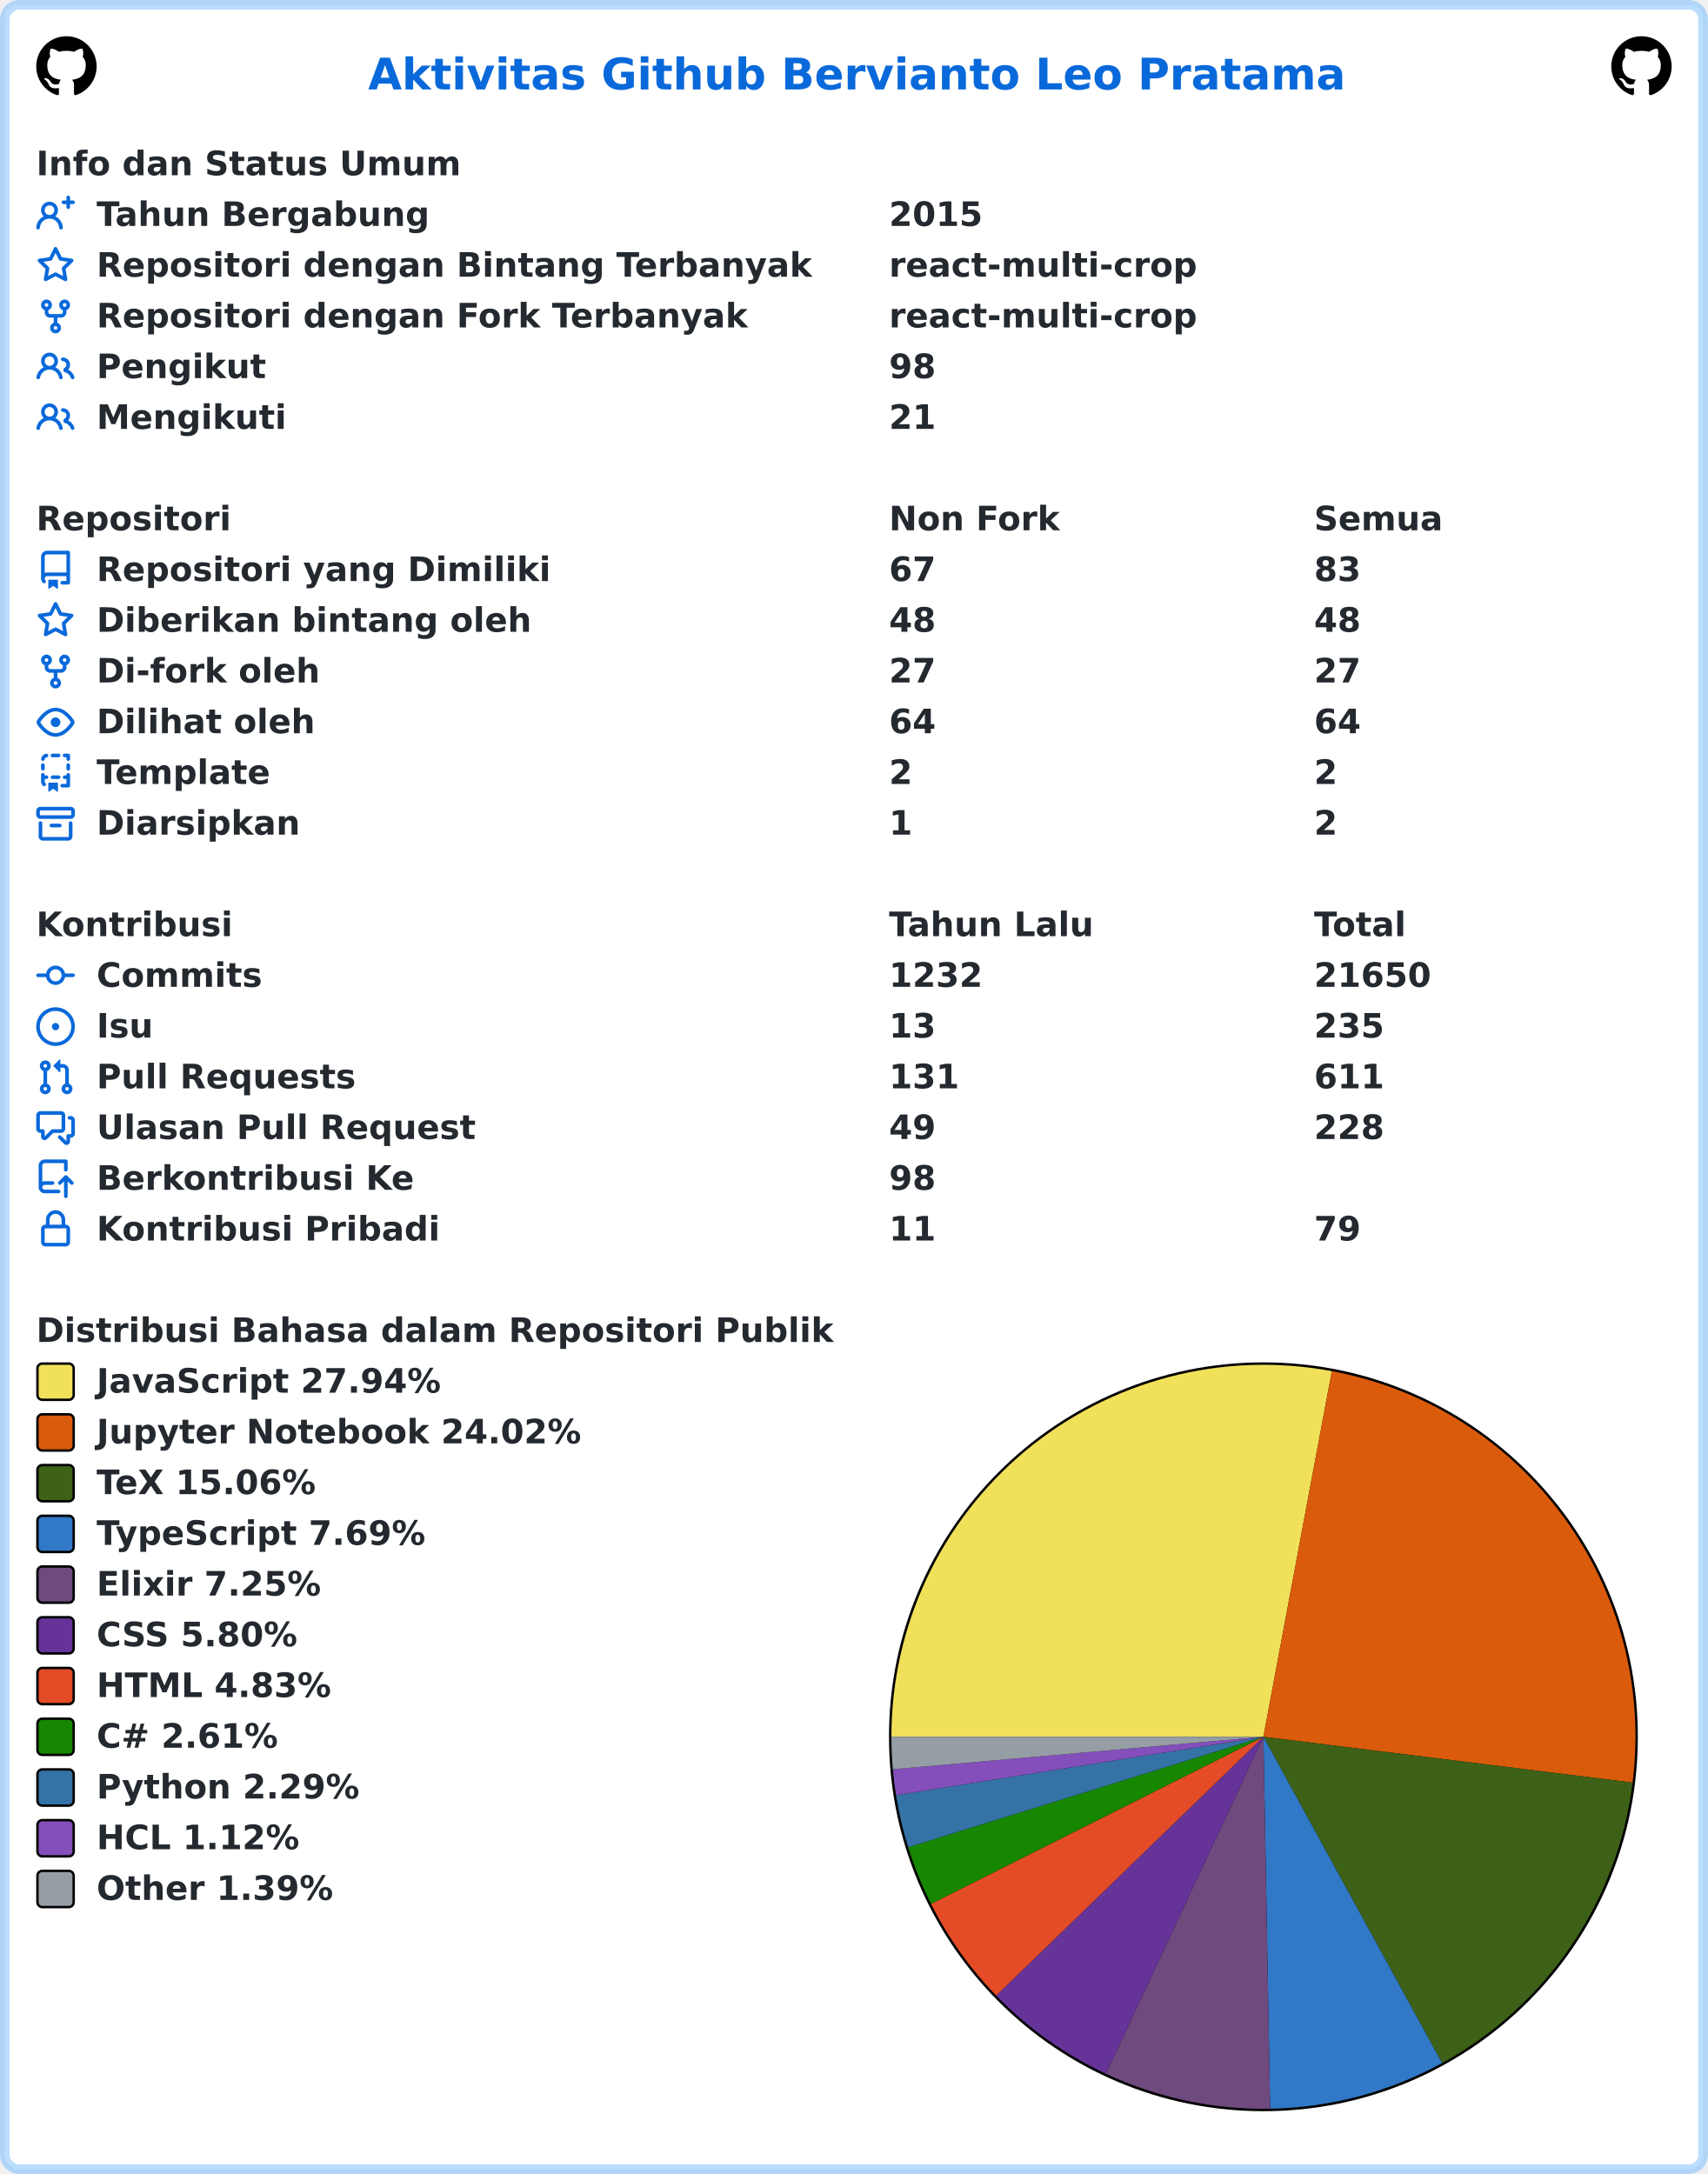
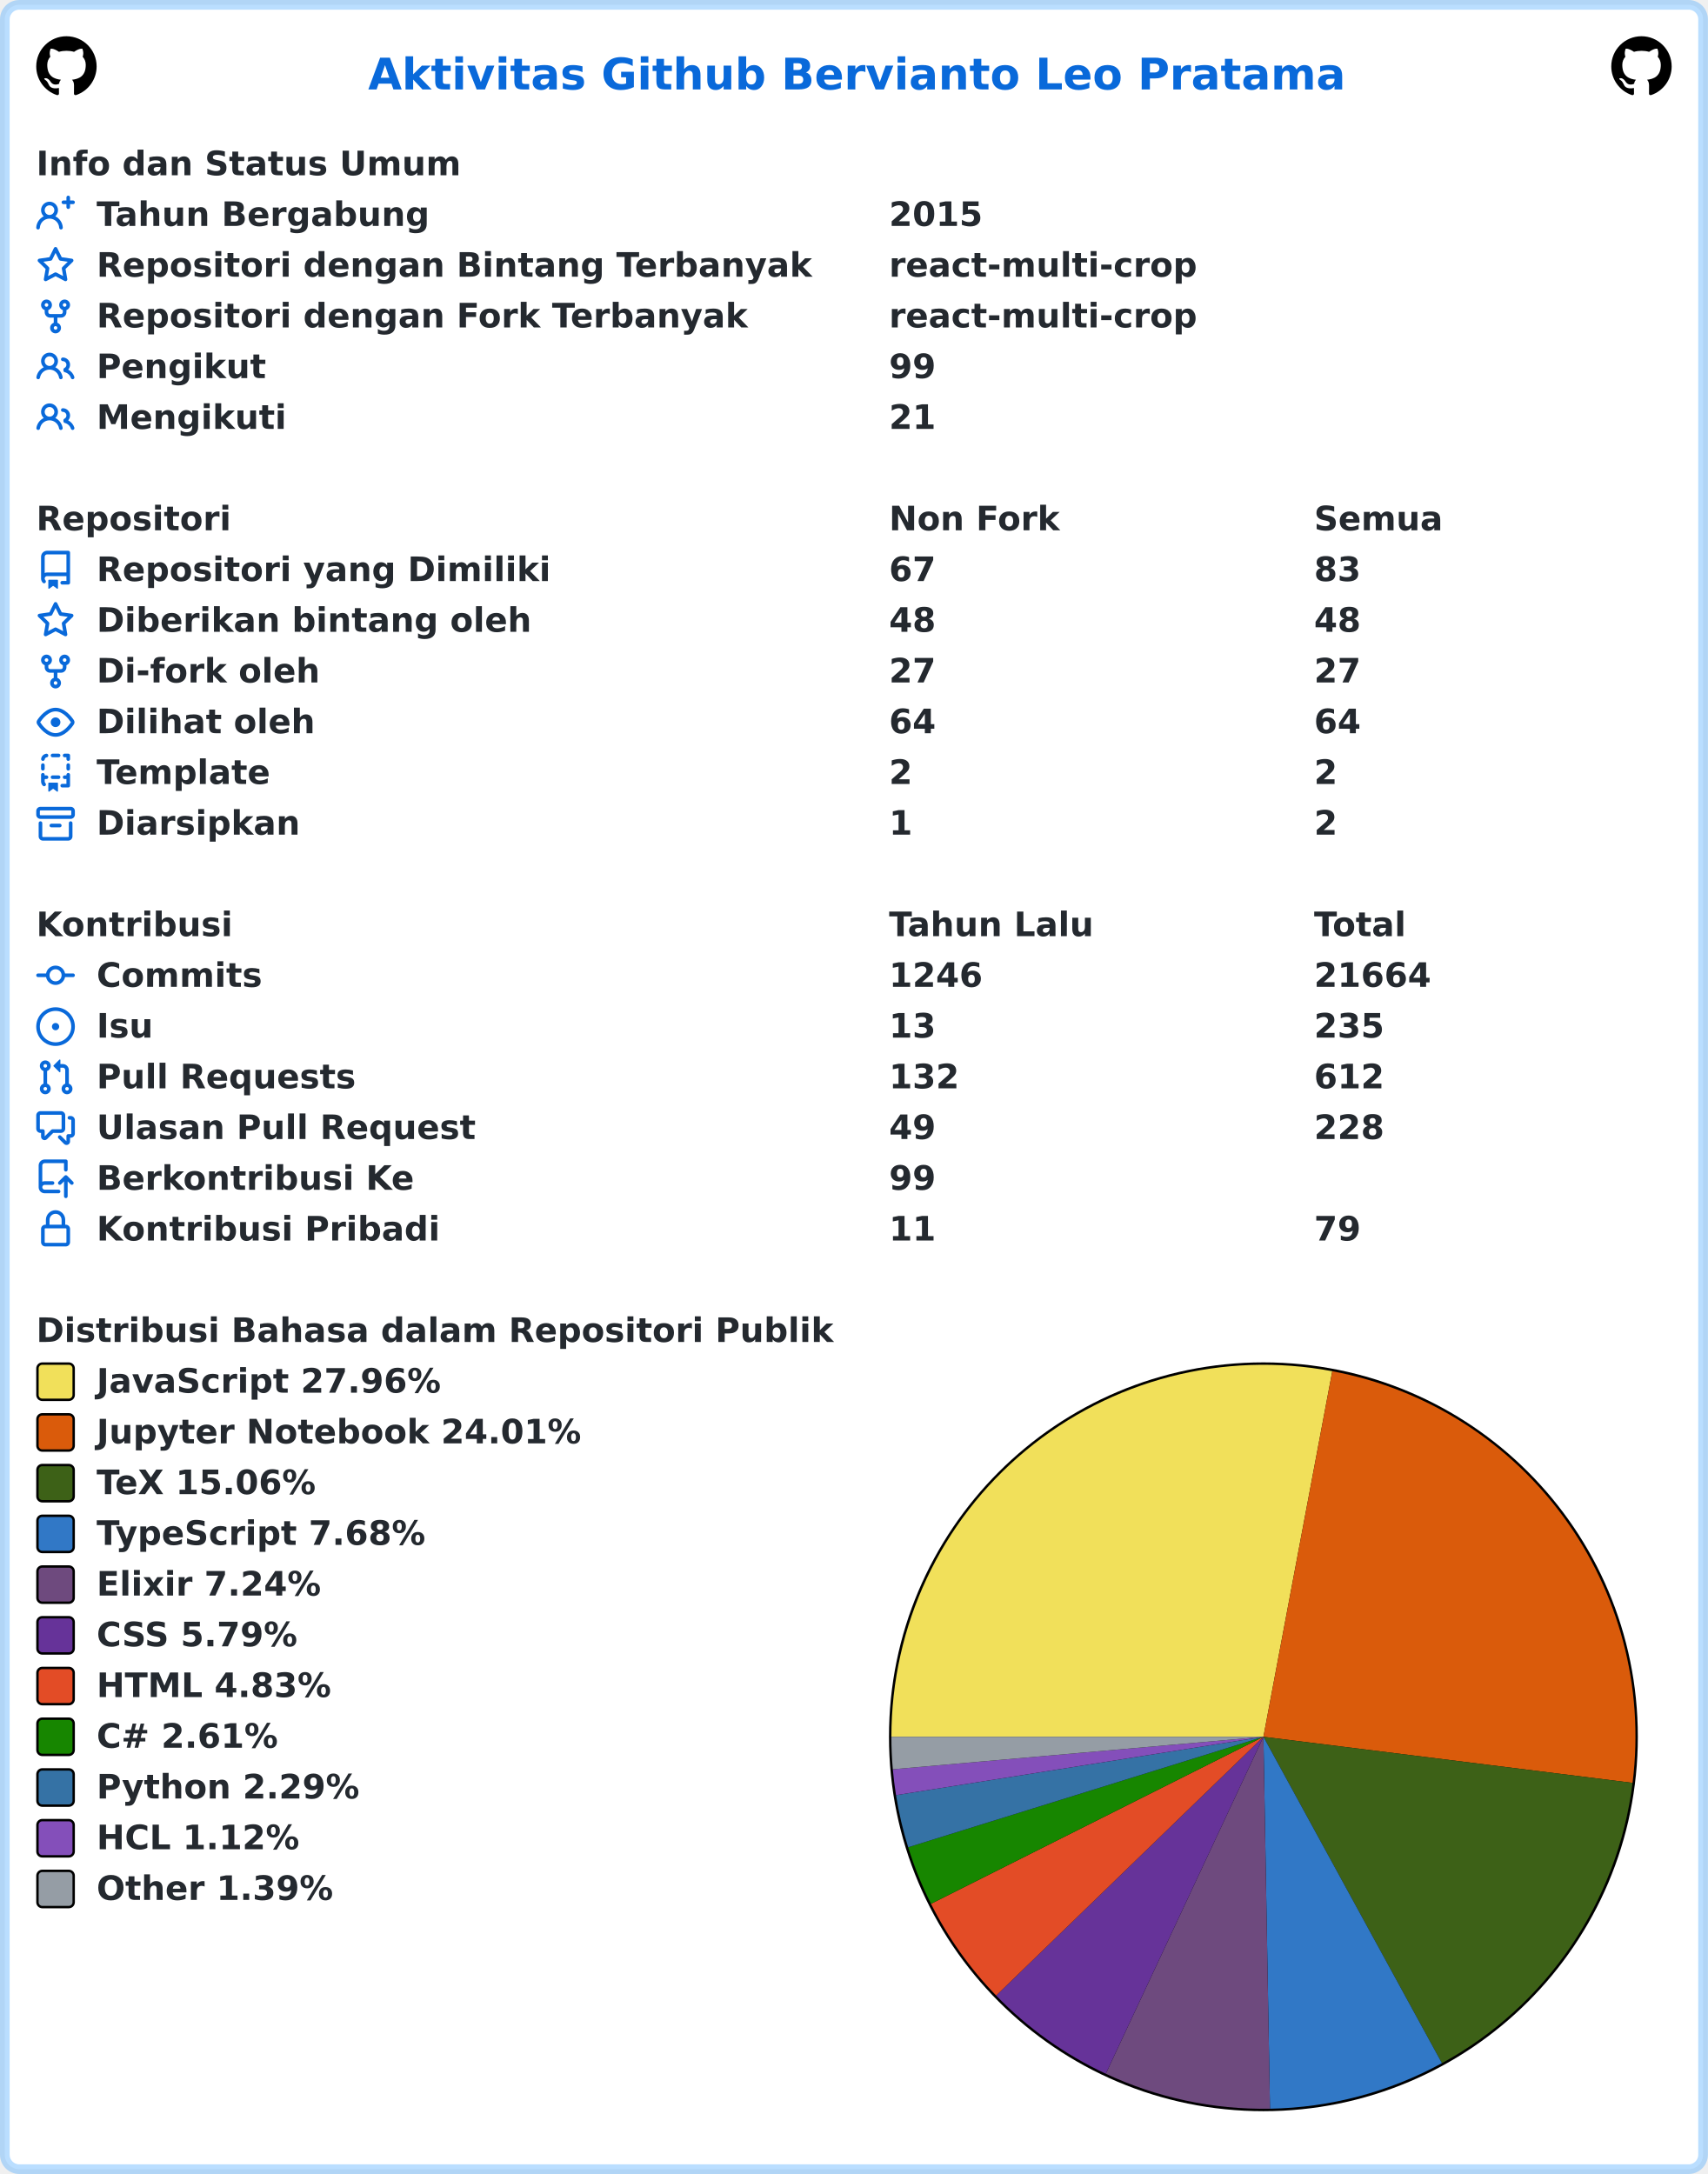
<svg xmlns="http://www.w3.org/2000/svg" width="707" height="900" viewBox="0 0 707 900" lang="id" xml:lang="id">
  <rect x="2" y="2" stroke-width="4" rx="6" width="703" height="896" stroke="rgba(84,174,255,0.4)" fill="#ffffff" />
  <g font-weight="600" font-size="110pt" font-family="Verdana,Geneva,DejaVu Sans,sans-serif" text-rendering="geometricPrecision">
    <text x="1239" y="301" lengthAdjust="spacingAndGlyphs" textLength="3261" transform="scale(0.123)" fill="#0969da">Aktivitas Github Bervianto Leo Pratama</text>
    <svg x="15" y="15" width="25" height="25" viewBox="0 0 16 16">
      <path fill="#000000" fill-rule="evenodd" d="M8 0C3.58 0 0 3.58 0 8c0 3.54 2.29 6.53 5.47 7.59.4.07.55-.17.55-.38 0-.19-.01-.82-.01-1.49-2.01.37-2.53-.49-2.69-.94-.09-.23-.48-.94-.82-1.13-.28-.15-.68-.52-.01-.53.63-.01 1.08.58 1.23.82.72 1.21 1.87.87 2.33.66.07-.52.28-.87.51-1.07-1.78-.2-3.64-.89-3.64-3.95 0-.87.31-1.59.82-2.15-.08-.2-.36-1.02.08-2.12 0 0 .67-.21 2.2.82.64-.18 1.32-.27 2-.27.68 0 1.36.09 2 .27 1.53-1.04 2.2-.82 2.2-.82.44 1.1.16 1.92.08 2.12.51.56.82 1.27.82 2.15 0 3.07-1.87 3.75-3.65 3.95.29.25.54.73.54 1.48 0 1.07-.01 1.93-.01 2.2 0 .21.15.46.55.38A8.013 8.013 0 0016 8c0-4.42-3.58-8-8-8z" />
    </svg>
    <svg x="667" y="15" width="25" height="25" viewBox="0 0 16 16">
      <path fill="#000000" fill-rule="evenodd" d="M8 0C3.58 0 0 3.58 0 8c0 3.54 2.29 6.53 5.47 7.59.4.07.55-.17.55-.38 0-.19-.01-.82-.01-1.49-2.01.37-2.53-.49-2.69-.94-.09-.23-.48-.94-.82-1.13-.28-.15-.68-.52-.01-.53.63-.01 1.08.58 1.23.82.72 1.21 1.87.87 2.33.66.07-.52.28-.87.51-1.07-1.78-.2-3.64-.89-3.64-3.95 0-.87.31-1.59.82-2.15-.08-.2-.36-1.02.08-2.12 0 0 .67-.21 2.2.82.64-.18 1.32-.27 2-.27.68 0 1.36.09 2 .27 1.53-1.04 2.2-.82 2.2-.82.44 1.1.16 1.92.08 2.12.51.56.82 1.27.82 2.15 0 3.07-1.87 3.75-3.65 3.95.29.25.54.73.54 1.48 0 1.07-.01 1.93-.01 2.2 0 .21.15.46.55.38A8.013 8.013 0 0016 8c0-4.42-3.58-8-8-8z" />
    </svg>
    <g transform="translate(0, 60)" fill="#24292f">
      <g transform="translate(15, 0)">
        <g transform="scale(0.095)">
          <text x="0" y="132" textLength="1852" lengthAdjust="spacingAndGlyphs">Info dan Status Umum</text>
        </g>
      </g>
      <g transform="translate(15, 21)">
        <path fill="#0969da" fill-rule="evenodd" d="M13.25 0a.75.75 0 01.75.75V2h1.25a.75.75 0 010 1.5H14v1.25a.75.75 0 01-1.5 0V3.5h-1.25a.75.75 0 010-1.5h1.25V.75a.75.75 0 01.75-.75zM5.5 4a2 2 0 100 4 2 2 0 000-4zm2.4 4.548a3.5 3.5 0 10-4.799 0 5.527 5.527 0 00-3.1 4.66.75.75 0 101.498.085A4.01 4.01 0 015.5 9.5a4.01 4.01 0 014.001 3.793.75.75 0 101.498-.086 5.527 5.527 0 00-3.1-4.659z" />
        <g transform="scale(0.095)">
          <text lengthAdjust="spacingAndGlyphs" textLength="1478" x="263" y="132">Tahun Bergabung</text>
          <text lengthAdjust="spacingAndGlyphs" textLength="420" x="3716" y="132">2015</text>
        </g>
      </g>
      <g transform="translate(15, 42)">
        <path fill="#0969da" fill-rule="evenodd" d="M8 .25a.75.75 0 01.673.418l1.882 3.815 4.21.612a.75.75 0 01.416 1.279l-3.046 2.97.719 4.192a.75.75 0 01-1.088.791L8 12.347l-3.766 1.98a.75.75 0 01-1.088-.79l.72-4.194L.818 6.374a.75.75 0 01.416-1.28l4.21-.611L7.327.668A.75.75 0 018 .25zm0 2.445L6.615 5.5a.75.75 0 01-.564.41l-3.097.45 2.24 2.184a.75.75 0 01.216.664l-.528 3.084 2.769-1.456a.75.75 0 01.698 0l2.77 1.456-.53-3.084a.75.75 0 01.216-.664l2.24-2.183-3.096-.45a.75.75 0 01-.564-.41L8 2.694v.001z" />
        <g transform="scale(0.095)">
          <text lengthAdjust="spacingAndGlyphs" textLength="3126" x="263" y="132">Repositori dengan Bintang Terbanyak</text>
          <text lengthAdjust="spacingAndGlyphs" textLength="1330" x="3716" y="132">react-multi-crop</text>
        </g>
      </g>
      <g transform="translate(15, 63)">
        <path fill="#0969da" fill-rule="evenodd" d="M5 3.25a.75.75 0 11-1.5 0 .75.75 0 011.5 0zm0 2.122a2.25 2.25 0 10-1.5 0v.878A2.25 2.25 0 005.75 8.5h1.5v2.128a2.251 2.251 0 101.5 0V8.5h1.5a2.25 2.25 0 002.25-2.25v-.878a2.25 2.25 0 10-1.5 0v.878a.75.75 0 01-.75.75h-4.5A.75.75 0 015 6.25v-.878zm3.75 7.378a.75.75 0 11-1.5 0 .75.75 0 011.5 0zm3-8.75a.75.75 0 100-1.5.75.75 0 000 1.5z" />
        <g transform="scale(0.095)">
          <text lengthAdjust="spacingAndGlyphs" textLength="2846" x="263" y="132">Repositori dengan Fork Terbanyak</text>
          <text lengthAdjust="spacingAndGlyphs" textLength="1330" x="3716" y="132">react-multi-crop</text>
        </g>
      </g>
      <g transform="translate(15, 84)">
        <path fill="#0969da" fill-rule="evenodd" d="M5.5 3.5a2 2 0 100 4 2 2 0 000-4zM2 5.5a3.5 3.5 0 115.898 2.549 5.507 5.507 0 013.034 4.084.75.75 0 11-1.482.235 4.001 4.001 0 00-7.9 0 .75.75 0 01-1.482-.236A5.507 5.507 0 013.102 8.05 3.49 3.49 0 012 5.5zM11 4a.75.75 0 100 1.5 1.5 1.5 0 01.666 2.844.75.75 0 00-.416.672v.352a.75.75 0 00.574.73c1.2.289 2.162 1.2 2.522 2.372a.75.75 0 101.434-.44 5.01 5.01 0 00-2.56-3.012A3 3 0 0011 4z" />
        <g transform="scale(0.095)">
          <text lengthAdjust="spacingAndGlyphs" textLength="723" x="263" y="132">Pengikut</text>
-           <text lengthAdjust="spacingAndGlyphs" textLength="210" x="3716" y="132">98</text>
+           <text lengthAdjust="spacingAndGlyphs" textLength="210" x="3716" y="132">99</text>
        </g>
      </g>
      <g transform="translate(15, 105)">
        <path fill="#0969da" fill-rule="evenodd" d="M5.5 3.5a2 2 0 100 4 2 2 0 000-4zM2 5.5a3.5 3.5 0 115.898 2.549 5.507 5.507 0 013.034 4.084.75.75 0 11-1.482.235 4.001 4.001 0 00-7.9 0 .75.75 0 01-1.482-.236A5.507 5.507 0 013.102 8.05 3.49 3.49 0 012 5.5zM11 4a.75.75 0 100 1.5 1.5 1.5 0 01.666 2.844.75.75 0 00-.416.672v.352a.75.75 0 00.574.73c1.2.289 2.162 1.2 2.522 2.372a.75.75 0 101.434-.44 5.01 5.01 0 00-2.56-3.012A3 3 0 0011 4z" />
        <g transform="scale(0.095)">
          <text lengthAdjust="spacingAndGlyphs" textLength="813" x="263" y="132">Mengikuti</text>
          <text lengthAdjust="spacingAndGlyphs" textLength="210" x="3716" y="132">21</text>
        </g>
      </g>
    </g>
    <g transform="translate(0, 207)" fill="#24292f">
      <g transform="translate(15, 0)">
        <g transform="scale(0.095)">
          <text x="0" y="132" textLength="832" lengthAdjust="spacingAndGlyphs">Repositori</text>
          <text x="3716" y="132" textLength="740" lengthAdjust="spacingAndGlyphs">Non Fork</text>
          <text x="5568" y="132" textLength="573" lengthAdjust="spacingAndGlyphs">Semua</text>
        </g>
      </g>
      <g transform="translate(15, 21)">
        <path fill="#0969da" fill-rule="evenodd" d="M2 2.5A2.5 2.5 0 014.5 0h8.75a.75.75 0 01.75.75v12.5a.75.75 0 01-.75.75h-2.5a.75.75 0 110-1.5h1.75v-2h-8a1 1 0 00-.714 1.7.75.75 0 01-1.072 1.05A2.495 2.495 0 012 11.5v-9zm10.5-1V9h-8c-.356 0-.694.074-1 .208V2.5a1 1 0 011-1h8zM5 12.25v3.25a.25.25 0 00.4.2l1.45-1.087a.25.25 0 01.3 0L8.6 15.7a.25.25 0 00.4-.2v-3.25a.25.25 0 00-.25-.25h-3.5a.25.25 0 00-.25.25z" />
        <g transform="scale(0.095)">
          <text lengthAdjust="spacingAndGlyphs" textLength="1962" x="263" y="132">Repositori yang Dimiliki</text>
          <text lengthAdjust="spacingAndGlyphs" textLength="210" x="3716" y="132">67</text>
          <text lengthAdjust="spacingAndGlyphs" textLength="210" x="5568" y="132">83</text>
        </g>
      </g>
      <g transform="translate(15, 42)">
        <path fill="#0969da" fill-rule="evenodd" d="M8 .25a.75.75 0 01.673.418l1.882 3.815 4.21.612a.75.75 0 01.416 1.279l-3.046 2.97.719 4.192a.75.75 0 01-1.088.791L8 12.347l-3.766 1.98a.75.75 0 01-1.088-.79l.72-4.194L.818 6.374a.75.75 0 01.416-1.28l4.21-.611L7.327.668A.75.75 0 018 .25zm0 2.445L6.615 5.5a.75.75 0 01-.564.41l-3.097.45 2.24 2.184a.75.75 0 01.216.664l-.528 3.084 2.769-1.456a.75.75 0 01.698 0l2.77 1.456-.53-3.084a.75.75 0 01.216-.664l2.24-2.183-3.096-.45a.75.75 0 01-.564-.41L8 2.694v.001z" />
        <g transform="scale(0.095)">
          <text lengthAdjust="spacingAndGlyphs" textLength="1887" x="263" y="132">Diberikan bintang oleh</text>
          <text lengthAdjust="spacingAndGlyphs" textLength="210" x="3716" y="132">48</text>
          <text lengthAdjust="spacingAndGlyphs" textLength="210" x="5568" y="132">48</text>
        </g>
      </g>
      <g transform="translate(15, 63)">
        <path fill="#0969da" fill-rule="evenodd" d="M5 3.25a.75.75 0 11-1.5 0 .75.75 0 011.5 0zm0 2.122a2.25 2.25 0 10-1.5 0v.878A2.25 2.25 0 005.75 8.5h1.5v2.128a2.251 2.251 0 101.5 0V8.5h1.5a2.25 2.25 0 002.25-2.25v-.878a2.25 2.25 0 10-1.5 0v.878a.75.75 0 01-.75.75h-4.5A.75.75 0 015 6.25v-.878zm3.75 7.378a.75.75 0 11-1.5 0 .75.75 0 011.5 0zm3-8.75a.75.75 0 100-1.5.75.75 0 000 1.5z" />
        <g transform="scale(0.095)">
          <text lengthAdjust="spacingAndGlyphs" textLength="963" x="263" y="132">Di-fork oleh</text>
          <text lengthAdjust="spacingAndGlyphs" textLength="210" x="3716" y="132">27</text>
          <text lengthAdjust="spacingAndGlyphs" textLength="210" x="5568" y="132">27</text>
        </g>
      </g>
      <g transform="translate(15, 84)">
        <path fill="#0969da" fill-rule="evenodd" d="M1.679 7.932c.412-.621 1.242-1.75 2.366-2.717C5.175 4.242 6.527 3.5 8 3.5c1.473 0 2.824.742 3.955 1.715 1.124.967 1.954 2.096 2.366 2.717a.119.119 0 010 .136c-.412.621-1.242 1.75-2.366 2.717C10.825 11.758 9.473 12.5 8 12.5c-1.473 0-2.824-.742-3.955-1.715C2.92 9.818 2.09 8.69 1.679 8.068a.119.119 0 010-.136zM8 2c-1.981 0-3.67.992-4.933 2.078C1.797 5.169.88 6.423.43 7.1a1.619 1.619 0 000 1.798c.45.678 1.367 1.932 2.637 3.024C4.329 13.008 6.019 14 8 14c1.981 0 3.67-.992 4.933-2.078 1.27-1.091 2.187-2.345 2.637-3.023a1.619 1.619 0 000-1.798c-.45-.678-1.367-1.932-2.637-3.023C11.671 2.992 9.981 2 8 2zm0 8a2 2 0 100-4 2 2 0 000 4z" />
        <g transform="scale(0.095)">
          <text lengthAdjust="spacingAndGlyphs" textLength="944" x="263" y="132">Dilihat oleh</text>
          <text lengthAdjust="spacingAndGlyphs" textLength="210" x="3716" y="132">64</text>
          <text lengthAdjust="spacingAndGlyphs" textLength="210" x="5568" y="132">64</text>
        </g>
      </g>
      <g transform="translate(15, 105)">
        <path fill="#0969da" fill-rule="evenodd" d="M6 .75A.75.75 0 016.75 0h2.5a.75.75 0 010 1.5h-2.5A.75.75 0 016 .75zm5 0a.75.75 0 01.75-.75h1.5a.75.75 0 01.75.75v1.5a.75.75 0 01-1.5 0V1.5h-.75A.75.75 0 0111 .75zM4.992.662a.75.75 0 01-.636.848c-.436.063-.783.41-.846.846a.75.75 0 01-1.485-.212A2.501 2.501 0 014.144.025a.75.75 0 01.848.637zM2.75 4a.75.75 0 01.75.75v1.5a.75.75 0 01-1.5 0v-1.5A.75.75 0 012.75 4zm10.5 0a.75.75 0 01.75.75v1.5a.75.75 0 01-1.5 0v-1.5a.75.75 0 01.75-.75zM2.75 8a.75.75 0 01.75.75v.268A1.72 1.72 0 013.75 9h.5a.75.75 0 010 1.5h-.5a.25.25 0 00-.25.25v.75c0 .28.114.532.3.714a.75.75 0 01-1.05 1.072A2.495 2.495 0 012 11.5V8.75A.75.75 0 012.75 8zm10.5 0a.75.75 0 01.75.75v4.5a.75.75 0 01-.75.75h-2.5a.75.75 0 010-1.5h1.75v-2h-.75a.75.75 0 010-1.5h.75v-.25a.75.75 0 01.75-.75zM6 9.75A.75.75 0 016.75 9h2.5a.75.75 0 010 1.5h-2.5A.75.75 0 016 9.75zm-1 2.5v3.25a.25.25 0 00.4.2l1.45-1.087a.25.25 0 01.3 0L8.6 15.7a.25.25 0 00.4-.2v-3.25a.25.25 0 00-.25-.25h-3.5a.25.25 0 00-.25.25z" />
        <g transform="scale(0.095)">
          <text lengthAdjust="spacingAndGlyphs" textLength="783" x="263" y="132">Template</text>
          <text lengthAdjust="spacingAndGlyphs" textLength="105" x="3716" y="132">2</text>
          <text lengthAdjust="spacingAndGlyphs" textLength="105" x="5568" y="132">2</text>
        </g>
      </g>
      <g transform="translate(15, 126)">
        <path fill="#0969da" fill-rule="evenodd" d="M1.75 2.5a.25.25 0 00-.25.25v1.5c0 .138.112.25.25.25h12.5a.25.25 0 00.25-.25v-1.5a.25.25 0 00-.25-.25H1.75zM0 2.75C0 1.784.784 1 1.75 1h12.5c.966 0 1.75.784 1.75 1.75v1.5A1.75 1.75 0 0114.25 6H1.75A1.75 1.75 0 010 4.25v-1.5zM1.75 7a.75.75 0 01.75.75v5.5c0 .138.112.25.25.25h10.5a.25.25 0 00.25-.25v-5.5a.75.75 0 111.5 0v5.5A1.75 1.75 0 0113.25 15H2.75A1.75 1.75 0 011 13.25v-5.5A.75.75 0 011.75 7zm4.5 1a.75.75 0 000 1.5h3.5a.75.75 0 100-1.5h-3.5z" />
        <g transform="scale(0.095)">
          <text lengthAdjust="spacingAndGlyphs" textLength="880" x="263" y="132">Diarsipkan</text>
          <text lengthAdjust="spacingAndGlyphs" textLength="105" x="3716" y="132">1</text>
          <text lengthAdjust="spacingAndGlyphs" textLength="105" x="5568" y="132">2</text>
        </g>
      </g>
    </g>
    <g transform="translate(0, 375)" fill="#24292f">
      <g transform="translate(15, 0)">
        <g transform="scale(0.095)">
          <text x="0" y="132" textLength="834" lengthAdjust="spacingAndGlyphs">Kontribusi</text>
          <text x="3716" y="132" textLength="914" lengthAdjust="spacingAndGlyphs">Tahun Lalu</text>
          <text x="5568" y="132" textLength="414" lengthAdjust="spacingAndGlyphs">Total</text>
        </g>
      </g>
      <g transform="translate(15, 21)">
        <path fill="#0969da" fill-rule="evenodd" d="M10.5 7.75a2.5 2.5 0 11-5 0 2.5 2.5 0 015 0zm1.43.75a4.002 4.002 0 01-7.86 0H.75a.75.75 0 110-1.5h3.32a4.001 4.001 0 017.86 0h3.32a.75.75 0 110 1.5h-3.32z" />
        <g transform="scale(0.095)">
          <text lengthAdjust="spacingAndGlyphs" textLength="734" x="263" y="132">Commits</text>
-           <text lengthAdjust="spacingAndGlyphs" textLength="420" x="3716" y="132">1232</text>
-           <text lengthAdjust="spacingAndGlyphs" textLength="525" x="5568" y="132">21650</text>
+           <text lengthAdjust="spacingAndGlyphs" textLength="420" x="3716" y="132">1246</text>
+           <text lengthAdjust="spacingAndGlyphs" textLength="525" x="5568" y="132">21664</text>
        </g>
      </g>
      <g transform="translate(15, 42)">
        <path fill="#0969da" d="M8 9.5a1.5 1.5 0 100-3 1.5 1.5 0 000 3z" />
        <path fill="#0969da" fill-rule="evenodd" d="M8 0a8 8 0 100 16A8 8 0 008 0zM1.5 8a6.5 6.5 0 1113 0 6.5 6.5 0 01-13 0z" />
        <g transform="scale(0.095)">
          <text lengthAdjust="spacingAndGlyphs" textLength="238" x="263" y="132">Isu</text>
          <text lengthAdjust="spacingAndGlyphs" textLength="210" x="3716" y="132">13</text>
          <text lengthAdjust="spacingAndGlyphs" textLength="315" x="5568" y="132">235</text>
        </g>
      </g>
      <g transform="translate(15, 63)">
        <path fill="#0969da" fill-rule="evenodd" d="M7.177 3.073L9.573.677A.25.25 0 0110 .854v4.792a.25.25 0 01-.427.177L7.177 3.427a.25.25 0 010-.354zM3.75 2.5a.75.75 0 100 1.5.75.75 0 000-1.5zm-2.25.75a2.25 2.25 0 113 2.122v5.256a2.251 2.251 0 11-1.5 0V5.372A2.25 2.25 0 011.5 3.25zM11 2.5h-1V4h1a1 1 0 011 1v5.628a2.251 2.251 0 101.5 0V5A2.5 2.5 0 0011 2.5zm1 10.25a.75.75 0 111.5 0 .75.75 0 01-1.5 0zM3.75 12a.75.75 0 100 1.5.75.75 0 000-1.5z" />
        <g transform="scale(0.095)">
          <text lengthAdjust="spacingAndGlyphs" textLength="1113" x="263" y="132">Pull Requests</text>
-           <text lengthAdjust="spacingAndGlyphs" textLength="315" x="3716" y="132">131</text>
-           <text lengthAdjust="spacingAndGlyphs" textLength="315" x="5568" y="132">611</text>
+           <text lengthAdjust="spacingAndGlyphs" textLength="315" x="3716" y="132">132</text>
+           <text lengthAdjust="spacingAndGlyphs" textLength="315" x="5568" y="132">612</text>
        </g>
      </g>
      <g transform="translate(15, 84)">
        <path fill="#0969da" fill-rule="evenodd" d="M1.5 2.75a.25.25 0 01.25-.25h8.5a.25.25 0 01.25.25v5.5a.25.25 0 01-.25.25h-3.5a.75.75 0 00-.53.22L3.5 11.44V9.25a.75.75 0 00-.75-.75h-1a.25.25 0 01-.25-.25v-5.5zM1.75 1A1.75 1.75 0 000 2.75v5.5C0 9.216.784 10 1.75 10H2v1.543a1.457 1.457 0 002.487 1.03L7.061 10h3.189A1.75 1.75 0 0012 8.25v-5.5A1.75 1.75 0 0010.25 1h-8.5zM14.5 4.75a.25.25 0 00-.25-.25h-.5a.75.75 0 110-1.5h.5c.966 0 1.75.784 1.75 1.75v5.5A1.75 1.75 0 0114.25 12H14v1.543a1.457 1.457 0 01-2.487 1.03L9.22 12.28a.75.75 0 111.06-1.06l2.22 2.22v-2.19a.75.75 0 01.75-.75h1a.25.25 0 00.25-.25v-5.5z" />
        <g transform="scale(0.095)">
          <text lengthAdjust="spacingAndGlyphs" textLength="1640" x="263" y="132">Ulasan Pull Request</text>
          <text lengthAdjust="spacingAndGlyphs" textLength="210" x="3716" y="132">49</text>
          <text lengthAdjust="spacingAndGlyphs" textLength="315" x="5568" y="132">228</text>
        </g>
      </g>
      <g transform="translate(15, 105)">
        <path fill="#0969da" fill-rule="evenodd" d="M1 2.5A2.5 2.5 0 013.5 0h8.75a.75.75 0 01.75.75v3.5a.75.75 0 01-1.5 0V1.5h-8a1 1 0 00-1 1v6.708A2.492 2.492 0 013.5 9h3.25a.75.75 0 010 1.5H3.5a1 1 0 100 2h5.75a.75.75 0 010 1.5H3.5A2.5 2.5 0 011 11.5v-9zm13.23 7.79a.75.75 0 001.06-1.06l-2.505-2.505a.75.75 0 00-1.06 0L9.22 9.229a.75.75 0 001.06 1.061l1.225-1.224v6.184a.75.75 0 001.5 0V9.066l1.224 1.224z" />
        <g transform="scale(0.095)">
          <text lengthAdjust="spacingAndGlyphs" textLength="1366" x="263" y="132">Berkontribusi Ke</text>
-           <text lengthAdjust="spacingAndGlyphs" textLength="210" x="3716" y="132">98</text>
+           <text lengthAdjust="spacingAndGlyphs" textLength="210" x="3716" y="132">99</text>
        </g>
      </g>
      <g transform="translate(15, 126)">
        <path fill="#0969da" fill-rule="evenodd" d="M4 4v2h-.25A1.75 1.75 0 002 7.75v5.5c0 .966.784 1.75 1.75 1.75h8.5A1.75 1.75 0 0014 13.25v-5.5A1.75 1.75 0 0012.25 6H12V4a4 4 0 10-8 0zm6.5 2V4a2.5 2.5 0 00-5 0v2h5zM12 7.5h.25a.25.25 0 01.25.25v5.5a.25.25 0 01-.25.25h-8.5a.25.25 0 01-.25-.25v-5.5a.25.25 0 01.25-.25H12z" />
        <g transform="scale(0.095)">
          <text lengthAdjust="spacingAndGlyphs" textLength="1456" x="263" y="132">Kontribusi Pribadi</text>
          <text lengthAdjust="spacingAndGlyphs" textLength="210" x="3716" y="132">11</text>
          <text lengthAdjust="spacingAndGlyphs" textLength="210" x="5568" y="132">79</text>
        </g>
      </g>
    </g>
    <g transform="translate(0, 543)" fill="#24292f">
      <g transform="translate(15, 0)">
        <g transform="scale(0.095)">
          <text x="0" y="132" textLength="3438" lengthAdjust="spacingAndGlyphs">Distribusi Bahasa dalam Repositori Publik</text>
        </g>
      </g>
      <g transform="translate(368, 21)">
        <circle cx="155" cy="155" r="155" fill="#000000" />
      </g>
      <g transform="translate(369, 22)">
-         <path fill-rule="evenodd" fill="#f1e05a" d="M 0.0,154 A 154 154 0 0 1 182.325 2.627 L 154,154 Z" />
-         <path fill-rule="evenodd" fill="#DA5B0B" d="M 182.325,2.627 A 154 154 0 0 1 306.828 172.96 L 154,154 Z" />
-         <path fill-rule="evenodd" fill="#3D6117" d="M 306.828,172.96 A 154 154 0 0 1 227.966 289.074 L 154,154 Z" />
-         <path fill-rule="evenodd" fill="#3178c6" d="M 227.966,289.074 A 154 154 0 0 1 156.786 307.975 L 154,154 Z" />
-         <path fill-rule="evenodd" fill="#6e4a7e" d="M 156.786,307.975 A 154 154 0 0 1 88.794 293.514 L 154,154 Z" />
-         <path fill-rule="evenodd" fill="#663399" d="M 88.794,293.514 A 154 154 0 0 1 43.382 261.144 L 154,154 Z" />
-         <path fill-rule="evenodd" fill="#e34c26" d="M 43.382,261.144 A 154 154 0 0 1 16.401 223.155 L 154,154 Z" />
-         <path fill-rule="evenodd" fill="#178600" d="M 16.401,223.155 A 154 154 0 0 1 6.949 199.74 L 154,154 Z" />
-         <path fill-rule="evenodd" fill="#3572A5" d="M 6.949,199.74 A 154 154 0 0 1 1.909 178.175 L 154,154 Z" />
-         <path fill-rule="evenodd" fill="#844FBA" d="M 1.909,178.175 A 154 154 0 0 1 0.589 167.454 L 154,154 Z" />
-         <path fill-rule="evenodd" fill="#959da5" d="M 0.589,167.454 A 154 154 0 0 1 0.0 154 L 154,154 Z" />
+         <path fill-rule="evenodd" fill="#f1e05a" d="M 0.0,154 A 154 154 0 0 1 182.508 2.662 L 154,154 Z" />
+         <path fill-rule="evenodd" fill="#DA5B0B" d="M 182.508,2.662 A 154 154 0 0 1 306.813 173.082 L 154,154 Z" />
+         <path fill-rule="evenodd" fill="#3D6117" d="M 306.813,173.082 A 154 154 0 0 1 227.892 289.115 L 154,154 Z" />
+         <path fill-rule="evenodd" fill="#3178c6" d="M 227.892,289.115 A 154 154 0 0 1 156.721 307.976 L 154,154 Z" />
+         <path fill-rule="evenodd" fill="#6e4a7e" d="M 156.721,307.976 A 154 154 0 0 1 88.752 293.494 L 154,154 Z" />
+         <path fill-rule="evenodd" fill="#663399" d="M 88.752,293.494 A 154 154 0 0 1 43.36 261.121 L 154,154 Z" />
+         <path fill-rule="evenodd" fill="#e34c26" d="M 43.36,261.121 A 154 154 0 0 1 16.392 223.138 L 154,154 Z" />
+         <path fill-rule="evenodd" fill="#178600" d="M 16.392,223.138 A 154 154 0 0 1 6.946 199.728 L 154,154 Z" />
+         <path fill-rule="evenodd" fill="#3572A5" d="M 6.946,199.728 A 154 154 0 0 1 1.908 178.169 L 154,154 Z" />
+         <path fill-rule="evenodd" fill="#844FBA" d="M 1.908,178.169 A 154 154 0 0 1 0.588 167.45 L 154,154 Z" />
+         <path fill-rule="evenodd" fill="#959da5" d="M 0.588,167.45 A 154 154 0 0 1 0.0 154 L 154,154 Z" />
      </g>
      <g transform="translate(15, 21)">
        <rect x="0.5" y="0.5" rx="2" width="15" height="15" fill="#f1e05a" stroke-width="1" stroke="#000000" />
-         <text transform="scale(0.095)" x="263" y="132" textLength="1516" lengthAdjust="spacingAndGlyphs">JavaScript 27.94%</text>
+         <text transform="scale(0.095)" x="263" y="132" textLength="1516" lengthAdjust="spacingAndGlyphs">JavaScript 27.96%</text>
      </g>
      <g transform="translate(15, 42)">
        <rect x="0.5" y="0.5" rx="2" width="15" height="15" fill="#DA5B0B" stroke-width="1" stroke="#000000" />
-         <text transform="scale(0.095)" x="263" y="132" textLength="2126" lengthAdjust="spacingAndGlyphs">Jupyter Notebook 24.02%</text>
+         <text transform="scale(0.095)" x="263" y="132" textLength="2126" lengthAdjust="spacingAndGlyphs">Jupyter Notebook 24.01%</text>
      </g>
      <g transform="translate(15, 63)">
        <rect x="0.5" y="0.5" rx="2" width="15" height="15" fill="#3D6117" stroke-width="1" stroke="#000000" />
        <text transform="scale(0.095)" x="263" y="132" textLength="999" lengthAdjust="spacingAndGlyphs">TeX 15.06%</text>
      </g>
      <g transform="translate(15, 84)">
        <rect x="0.5" y="0.5" rx="2" width="15" height="15" fill="#3178c6" stroke-width="1" stroke="#000000" />
-         <text transform="scale(0.095)" x="263" y="132" textLength="1462" lengthAdjust="spacingAndGlyphs">TypeScript 7.69%</text>
+         <text transform="scale(0.095)" x="263" y="132" textLength="1462" lengthAdjust="spacingAndGlyphs">TypeScript 7.68%</text>
      </g>
      <g transform="translate(15, 105)">
        <rect x="0.5" y="0.5" rx="2" width="15" height="15" fill="#6e4a7e" stroke-width="1" stroke="#000000" />
-         <text transform="scale(0.095)" x="263" y="132" textLength="987" lengthAdjust="spacingAndGlyphs">Elixir 7.25%</text>
+         <text transform="scale(0.095)" x="263" y="132" textLength="987" lengthAdjust="spacingAndGlyphs">Elixir 7.24%</text>
      </g>
      <g transform="translate(15, 126)">
        <rect x="0.5" y="0.5" rx="2" width="15" height="15" fill="#663399" stroke-width="1" stroke="#000000" />
-         <text transform="scale(0.095)" x="263" y="132" textLength="903" lengthAdjust="spacingAndGlyphs">CSS 5.80%</text>
+         <text transform="scale(0.095)" x="263" y="132" textLength="903" lengthAdjust="spacingAndGlyphs">CSS 5.79%</text>
      </g>
      <g transform="translate(15, 147)">
        <rect x="0.5" y="0.5" rx="2" width="15" height="15" fill="#e34c26" stroke-width="1" stroke="#000000" />
        <text transform="scale(0.095)" x="263" y="132" textLength="1036" lengthAdjust="spacingAndGlyphs">HTML 4.83%</text>
      </g>
      <g transform="translate(15, 168)">
        <rect x="0.5" y="0.5" rx="2" width="15" height="15" fill="#178600" stroke-width="1" stroke="#000000" />
        <text transform="scale(0.095)" x="263" y="132" textLength="831" lengthAdjust="spacingAndGlyphs">C# 2.61%</text>
      </g>
      <g transform="translate(15, 189)">
        <rect x="0.5" y="0.5" rx="2" width="15" height="15" fill="#3572A5" stroke-width="1" stroke="#000000" />
        <text transform="scale(0.095)" x="263" y="132" textLength="1149" lengthAdjust="spacingAndGlyphs">Python 2.29%</text>
      </g>
      <g transform="translate(15, 210)">
        <rect x="0.5" y="0.5" rx="2" width="15" height="15" fill="#844FBA" stroke-width="1" stroke="#000000" />
        <text transform="scale(0.095)" x="263" y="132" textLength="909" lengthAdjust="spacingAndGlyphs">HCL 1.12%</text>
      </g>
      <g transform="translate(15, 231)">
        <rect x="0.5" y="0.5" rx="2" width="15" height="15" fill="#959da5" stroke-width="1" stroke="#000000" />
        <text transform="scale(0.095)" x="263" y="132" textLength="1047" lengthAdjust="spacingAndGlyphs">Other 1.39%</text>
      </g>
    </g>
  </g>
</svg>
